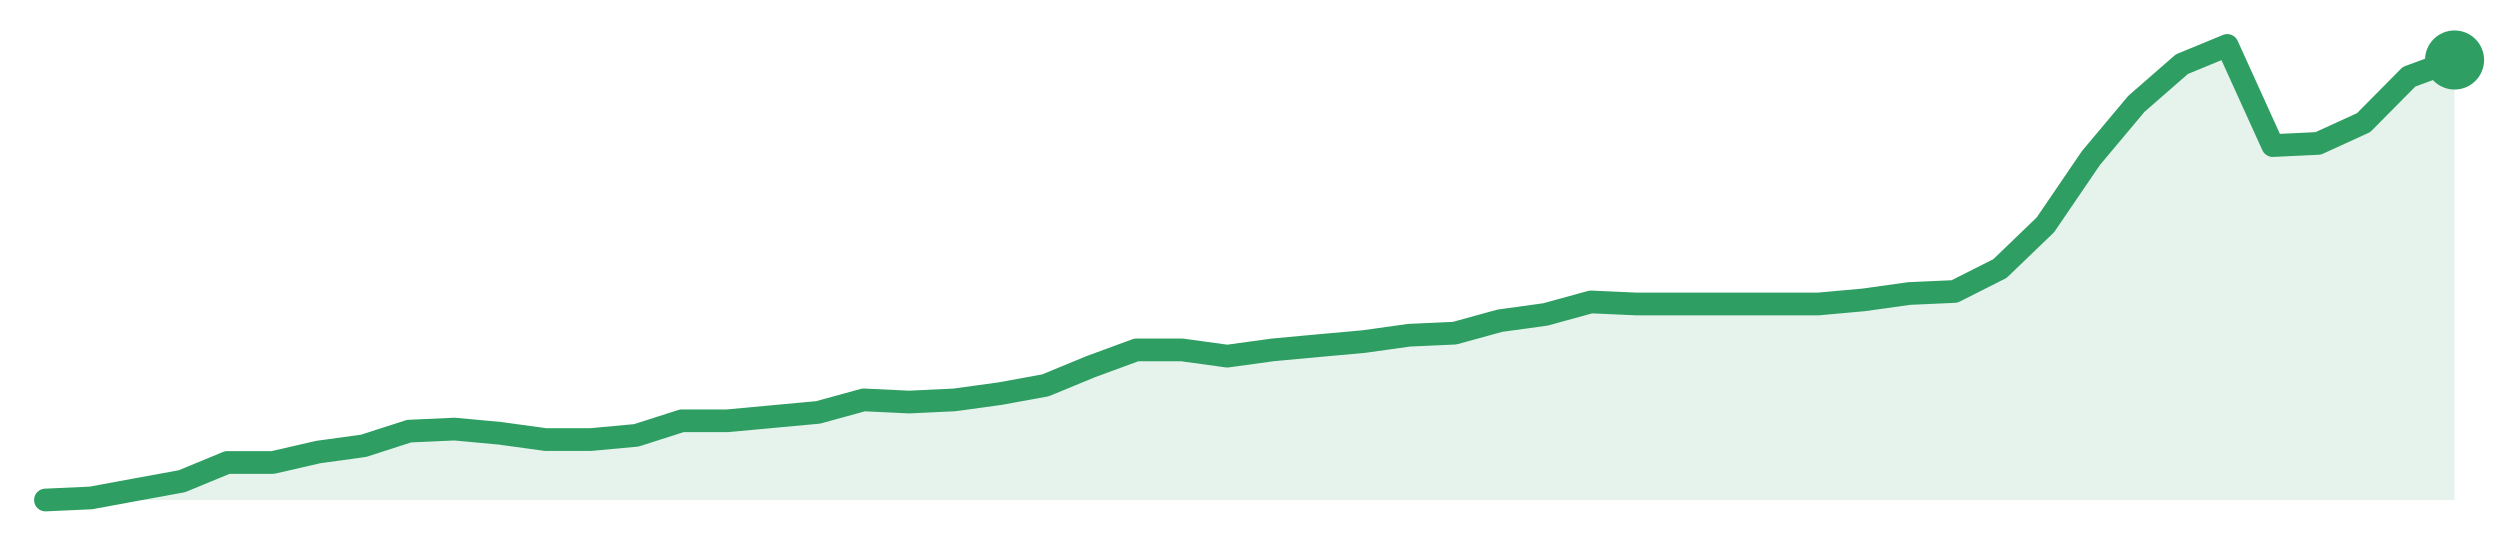
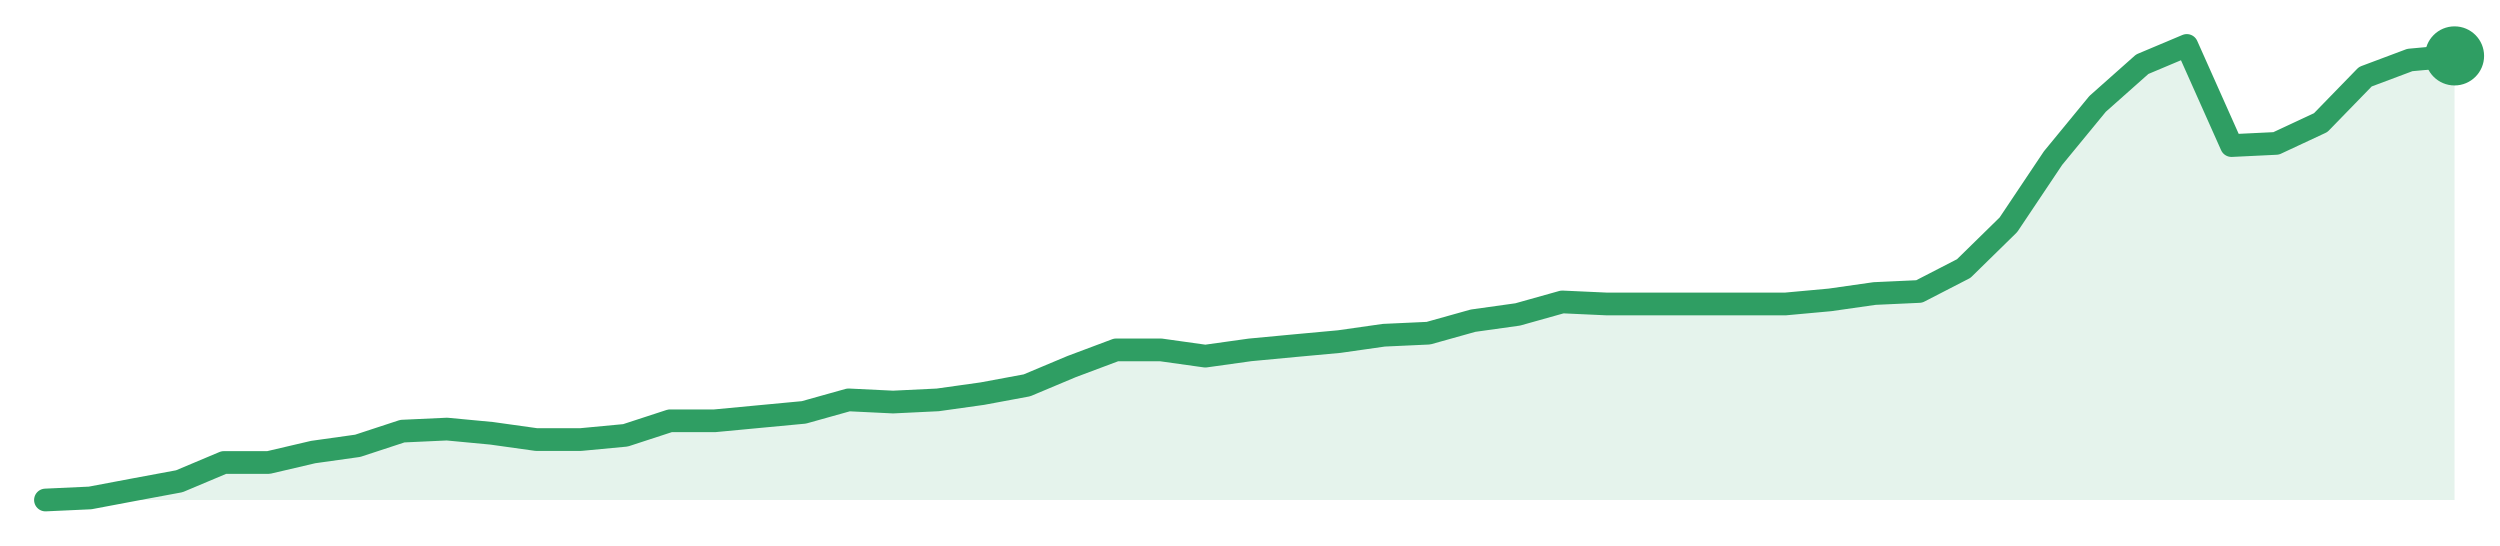
<svg xmlns="http://www.w3.org/2000/svg" width="220" height="48" viewBox="0 0 220 48" role="img" aria-label="trend">
-   <path d="M4.0,44.0 L4.0,44.0 L8.0,43.82 L12.0,43.08 L16.0,42.35 L20.0,40.7 L24.0,40.7 L28.0,39.78 L32.0,39.23 L36.0,37.94 L40.0,37.76 L44.0,38.13 L48.0,38.68 L52.0,38.68 L56.0,38.31 L60.0,37.03 L64.0,37.03 L68.0,36.66 L72.0,36.29 L76.0,35.19 L80.0,35.38 L84.0,35.19 L88.0,34.64 L92.0,33.91 L96.0,32.26 L100.0,30.79 L104.0,30.79 L108.0,31.34 L112.0,30.79 L116.0,30.42 L120.0,30.06 L124.0,29.5 L128.0,29.32 L132.0,28.22 L136.0,27.67 L140.0,26.57 L144.0,26.75 L148.0,26.75 L152.0,26.75 L156.0,26.75 L160.0,26.75 L164.0,26.39 L168.0,25.83 L172.0,25.65 L176.0,23.63 L180.0,19.78 L184.0,13.91 L188.0,9.14 L192.0,5.65 L196.0,4.0 L200.0,12.81 L204.0,12.62 L208.0,10.79 L212.0,6.75 L216.0,5.28 L216.0,44.0 Z" fill="#2f9e631f" />
-   <path d="M4.0,44.0 L8.0,43.82 L12.0,43.08 L16.0,42.35 L20.0,40.7 L24.0,40.7 L28.0,39.78 L32.0,39.23 L36.0,37.94 L40.0,37.76 L44.0,38.13 L48.0,38.68 L52.0,38.68 L56.0,38.31 L60.0,37.03 L64.0,37.03 L68.0,36.66 L72.0,36.29 L76.0,35.19 L80.0,35.38 L84.0,35.19 L88.0,34.64 L92.0,33.91 L96.0,32.26 L100.0,30.79 L104.0,30.79 L108.0,31.34 L112.0,30.79 L116.0,30.42 L120.0,30.06 L124.0,29.5 L128.0,29.32 L132.0,28.22 L136.0,27.67 L140.0,26.57 L144.0,26.75 L148.0,26.75 L152.0,26.75 L156.0,26.75 L160.0,26.75 L164.0,26.39 L168.0,25.83 L172.0,25.65 L176.0,23.63 L180.0,19.78 L184.0,13.91 L188.0,9.14 L192.0,5.65 L196.0,4.0 L200.0,12.81 L204.0,12.62 L208.0,10.79 L212.0,6.75 L216.0,5.28" fill="none" stroke="#2f9e63" stroke-width="2" stroke-linejoin="round" stroke-linecap="round" />
-   <circle cx="216.0" cy="5.28" r="2.6" fill="#2f9e63" />
+   <path d="M4.0,44.0 L4.0,44.0 L7.93,43.82 L11.85,43.08 L15.78,42.35 L19.7,40.7 L23.63,40.7 L27.56,39.78 L31.48,39.23 L35.41,37.94 L39.33,37.76 L43.26,38.13 L47.19,38.68 L51.11,38.68 L55.04,38.31 L58.96,37.03 L62.89,37.03 L66.81,36.66 L70.74,36.29 L74.67,35.19 L78.59,35.38 L82.52,35.19 L86.44,34.64 L90.37,33.91 L94.3,32.26 L98.22,30.79 L102.15,30.79 L106.07,31.34 L110.0,30.79 L113.93,30.42 L117.85,30.06 L121.78,29.5 L125.7,29.32 L129.63,28.22 L133.56,27.67 L137.48,26.57 L141.41,26.75 L145.33,26.75 L149.26,26.75 L153.19,26.75 L157.11,26.75 L161.04,26.39 L164.96,25.83 L168.89,25.65 L172.81,23.63 L176.74,19.78 L180.67,13.91 L184.59,9.14 L188.52,5.65 L192.44,4.0 L196.37,12.81 L200.3,12.62 L204.22,10.79 L208.15,6.75 L212.07,5.28 L216.0,4.92 L216.0,44.0 Z" fill="#2f9e631f" />
+   <path d="M4.0,44.0 L7.93,43.82 L11.85,43.08 L15.78,42.35 L19.7,40.7 L23.63,40.7 L27.56,39.78 L31.48,39.23 L35.41,37.94 L39.33,37.76 L43.26,38.13 L47.19,38.68 L51.11,38.68 L55.04,38.31 L58.96,37.03 L62.89,37.03 L66.81,36.66 L70.74,36.29 L74.67,35.19 L78.59,35.38 L82.52,35.19 L86.44,34.64 L90.37,33.91 L94.3,32.26 L98.22,30.79 L102.15,30.79 L106.07,31.34 L110.0,30.79 L113.93,30.42 L117.85,30.06 L121.78,29.5 L125.7,29.32 L129.63,28.22 L133.56,27.67 L137.48,26.57 L141.41,26.75 L145.33,26.75 L149.26,26.75 L153.19,26.75 L157.11,26.75 L161.04,26.39 L164.96,25.83 L168.89,25.65 L172.81,23.63 L176.74,19.78 L180.67,13.91 L184.59,9.14 L188.52,5.65 L192.44,4.0 L196.37,12.81 L200.3,12.62 L204.22,10.79 L208.15,6.75 L212.07,5.28 L216.0,4.92" fill="none" stroke="#2f9e63" stroke-width="2" stroke-linejoin="round" stroke-linecap="round" />
+   <circle cx="216.0" cy="4.92" r="2.6" fill="#2f9e63" />
</svg>
